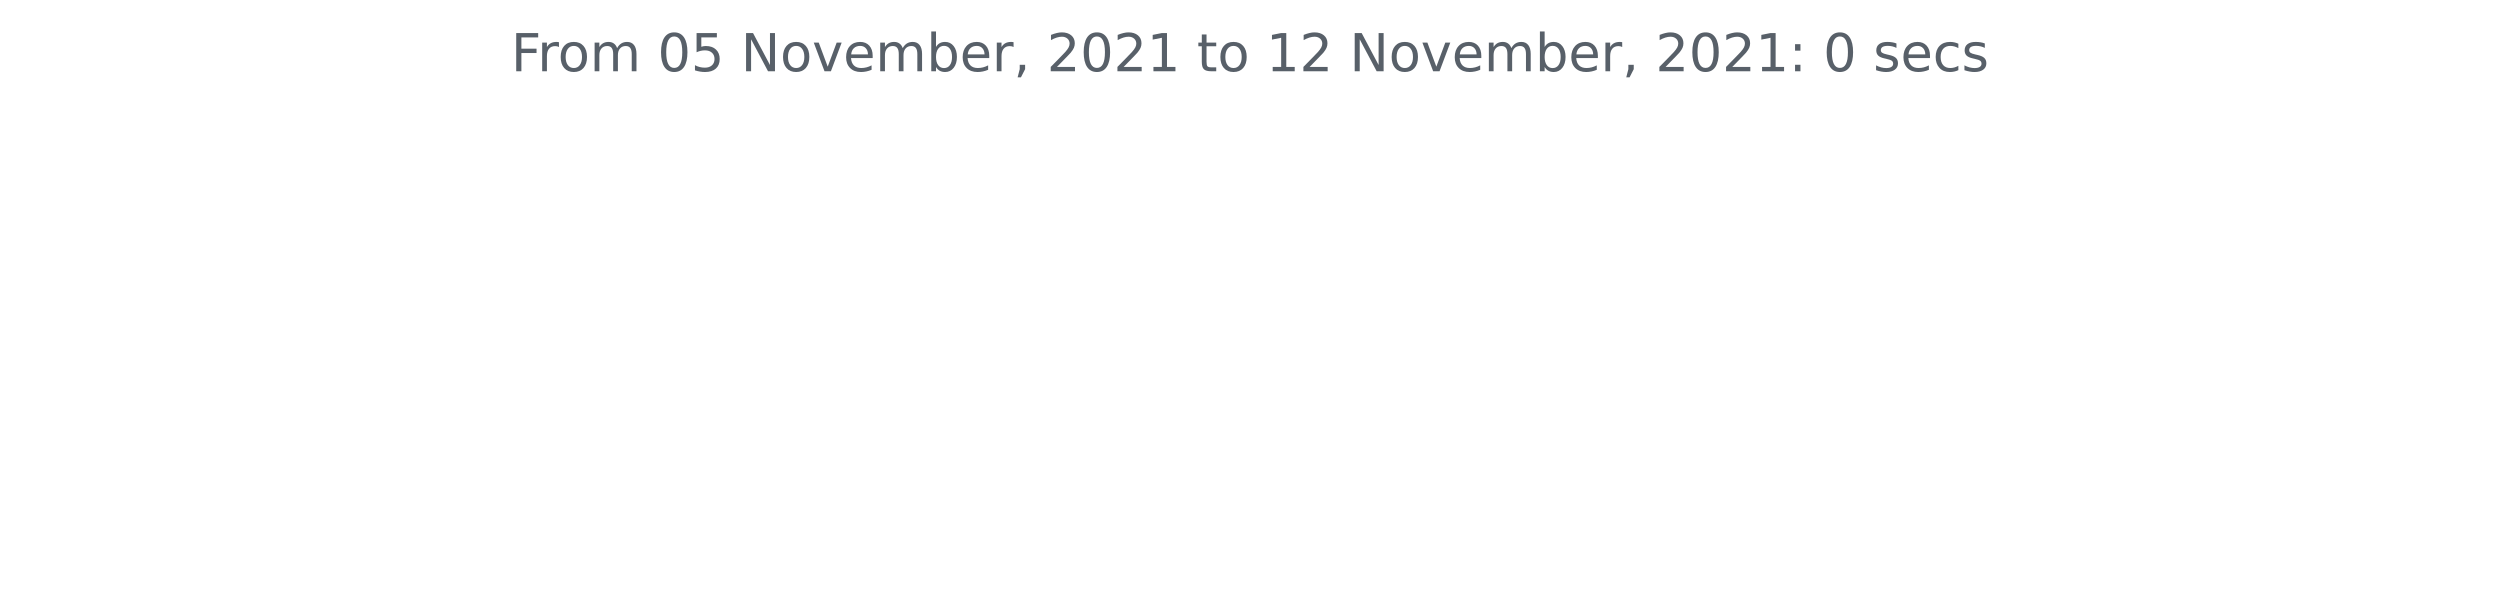
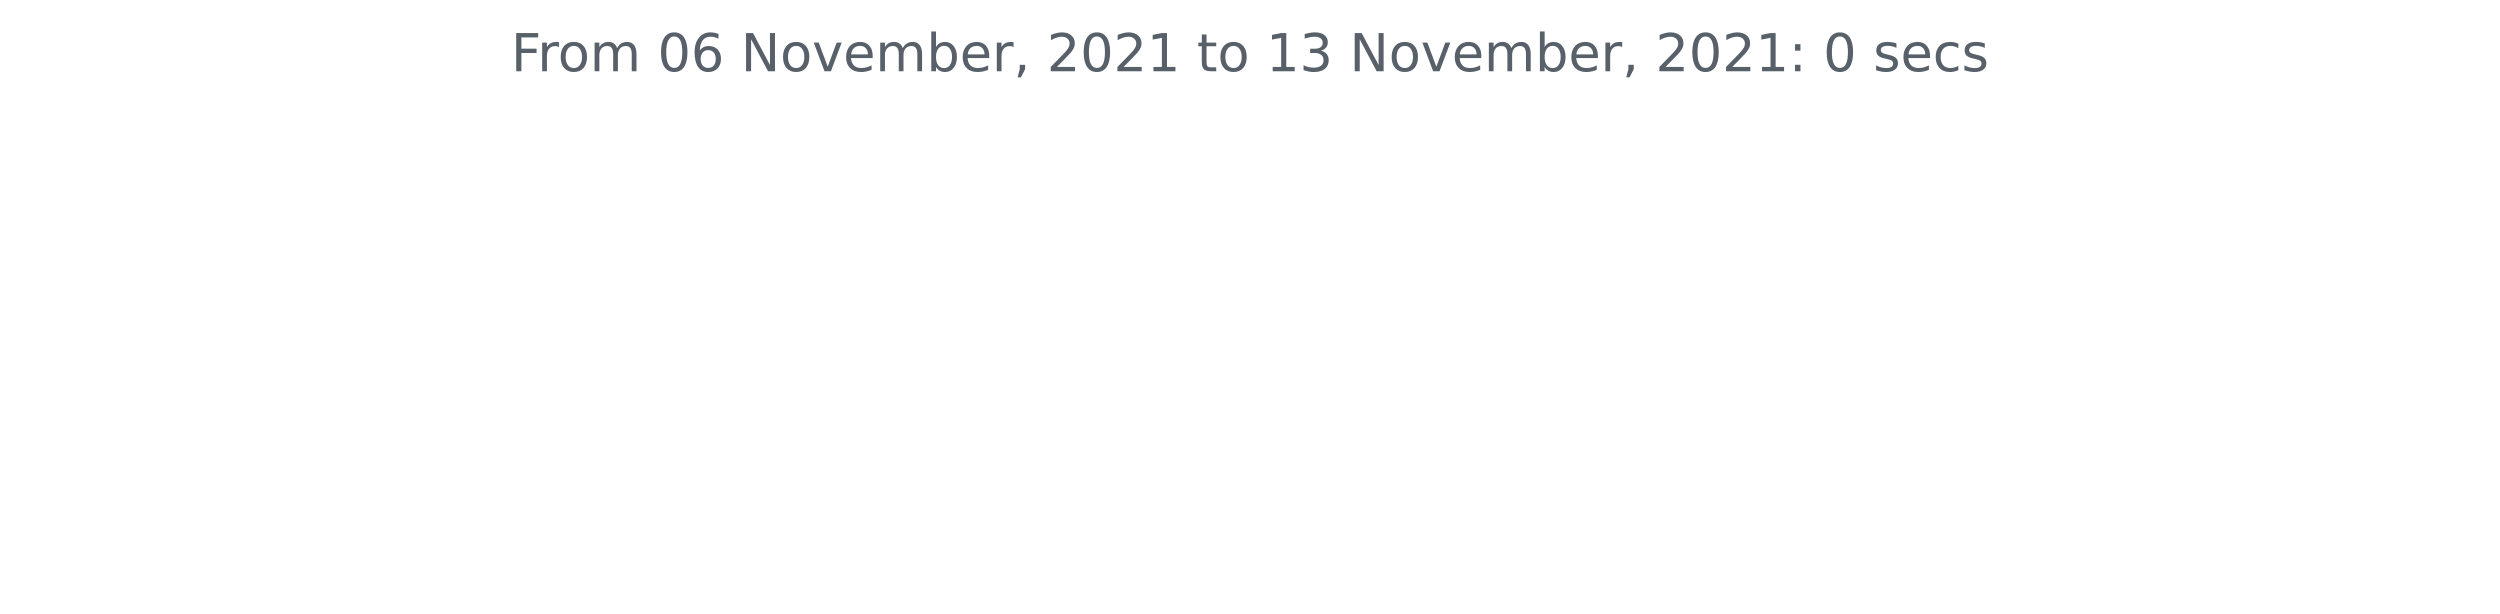
<svg xmlns="http://www.w3.org/2000/svg" xmlns:xlink="http://www.w3.org/1999/xlink" height="140.398pt" version="1.1" viewBox="0 0 572.4 140.398" width="572.4pt">
  <defs>
    <style type="text/css">*{stroke-linecap:butt;stroke-linejoin:round;}</style>
  </defs>
  <g id="figure_1">
    <g id="patch_1">
      <path d="M 0 140.398  L 572.4 140.398  L 572.4 0  L 0 0  z " style="fill:none;" />
    </g>
    <g id="axes_1">
      <g id="matplotlib.axis_1" />
      <g id="matplotlib.axis_2" />
      <g id="text_1">
        <g style="fill:#586069;" transform="translate(117.0169 16.31812)scale(0.12 -0.12)">
          <defs>
            <path d="M 628 4666  L 3309 4666  L 3309 4134  L 1259 4134  L 1259 2759  L 3109 2759  L 3109 2228  L 1259 2228  L 1259 0  L 628 0  L 628 4666  z " id="DejaVuSans-46" transform="scale(0.015625)" />
            <path d="M 2631 2963  Q 2534 3019 2420 3045  Q 2306 3072 2169 3072  Q 1681 3072 1420 2755  Q 1159 2438 1159 1844  L 1159 0  L 581 0  L 581 3500  L 1159 3500  L 1159 2956  Q 1341 3275 1631 3429  Q 1922 3584 2338 3584  Q 2397 3584 2469 3576  Q 2541 3569 2628 3553  L 2631 2963  z " id="DejaVuSans-72" transform="scale(0.015625)" />
            <path d="M 1959 3097  Q 1497 3097 1228 2736  Q 959 2375 959 1747  Q 959 1119 1226 758  Q 1494 397 1959 397  Q 2419 397 2687 759  Q 2956 1122 2956 1747  Q 2956 2369 2687 2733  Q 2419 3097 1959 3097  z M 1959 3584  Q 2709 3584 3137 3096  Q 3566 2609 3566 1747  Q 3566 888 3137 398  Q 2709 -91 1959 -91  Q 1206 -91 779 398  Q 353 888 353 1747  Q 353 2609 779 3096  Q 1206 3584 1959 3584  z " id="DejaVuSans-6f" transform="scale(0.015625)" />
            <path d="M 3328 2828  Q 3544 3216 3844 3400  Q 4144 3584 4550 3584  Q 5097 3584 5394 3201  Q 5691 2819 5691 2113  L 5691 0  L 5113 0  L 5113 2094  Q 5113 2597 4934 2840  Q 4756 3084 4391 3084  Q 3944 3084 3684 2787  Q 3425 2491 3425 1978  L 3425 0  L 2847 0  L 2847 2094  Q 2847 2600 2669 2842  Q 2491 3084 2119 3084  Q 1678 3084 1418 2786  Q 1159 2488 1159 1978  L 1159 0  L 581 0  L 581 3500  L 1159 3500  L 1159 2956  Q 1356 3278 1631 3431  Q 1906 3584 2284 3584  Q 2666 3584 2933 3390  Q 3200 3197 3328 2828  z " id="DejaVuSans-6d" transform="scale(0.015625)" />
            <path id="DejaVuSans-20" transform="scale(0.015625)" />
            <path d="M 2034 4250  Q 1547 4250 1301 3770  Q 1056 3291 1056 2328  Q 1056 1369 1301 889  Q 1547 409 2034 409  Q 2525 409 2770 889  Q 3016 1369 3016 2328  Q 3016 3291 2770 3770  Q 2525 4250 2034 4250  z M 2034 4750  Q 2819 4750 3233 4129  Q 3647 3509 3647 2328  Q 3647 1150 3233 529  Q 2819 -91 2034 -91  Q 1250 -91 836 529  Q 422 1150 422 2328  Q 422 3509 836 4129  Q 1250 4750 2034 4750  z " id="DejaVuSans-30" transform="scale(0.015625)" />
-             <path d="M 691 4666  L 3169 4666  L 3169 4134  L 1269 4134  L 1269 2991  Q 1406 3038 1543 3061  Q 1681 3084 1819 3084  Q 2600 3084 3056 2656  Q 3513 2228 3513 1497  Q 3513 744 3044 326  Q 2575 -91 1722 -91  Q 1428 -91 1123 -41  Q 819 9 494 109  L 494 744  Q 775 591 1075 516  Q 1375 441 1709 441  Q 2250 441 2565 725  Q 2881 1009 2881 1497  Q 2881 1984 2565 2268  Q 2250 2553 1709 2553  Q 1456 2553 1204 2497  Q 953 2441 691 2322  L 691 4666  z " id="DejaVuSans-35" transform="scale(0.015625)" />
+             <path d="M 2113 2584  Q 1688 2584 1439 2293  Q 1191 2003 1191 1497  Q 1191 994 1439 701  Q 1688 409 2113 409  Q 2538 409 2786 701  Q 3034 994 3034 1497  Q 3034 2003 2786 2293  Q 2538 2584 2113 2584  z M 3366 4563  L 3366 3988  Q 3128 4100 2886 4159  Q 2644 4219 2406 4219  Q 1781 4219 1451 3797  Q 1122 3375 1075 2522  Q 1259 2794 1537 2939  Q 1816 3084 2150 3084  Q 2853 3084 3261 2657  Q 3669 2231 3669 1497  Q 3669 778 3244 343  Q 2819 -91 2113 -91  Q 1303 -91 875 529  Q 447 1150 447 2328  Q 447 3434 972 4092  Q 1497 4750 2381 4750  Q 2619 4750 2861 4703  Q 3103 4656 3366 4563  z " id="DejaVuSans-36" transform="scale(0.015625)" />
            <path d="M 628 4666  L 1478 4666  L 3547 763  L 3547 4666  L 4159 4666  L 4159 0  L 3309 0  L 1241 3903  L 1241 0  L 628 0  L 628 4666  z " id="DejaVuSans-4e" transform="scale(0.015625)" />
            <path d="M 191 3500  L 800 3500  L 1894 563  L 2988 3500  L 3597 3500  L 2284 0  L 1503 0  L 191 3500  z " id="DejaVuSans-76" transform="scale(0.015625)" />
            <path d="M 3597 1894  L 3597 1613  L 953 1613  Q 991 1019 1311 708  Q 1631 397 2203 397  Q 2534 397 2845 478  Q 3156 559 3463 722  L 3463 178  Q 3153 47 2828 -22  Q 2503 -91 2169 -91  Q 1331 -91 842 396  Q 353 884 353 1716  Q 353 2575 817 3079  Q 1281 3584 2069 3584  Q 2775 3584 3186 3129  Q 3597 2675 3597 1894  z M 3022 2063  Q 3016 2534 2758 2815  Q 2500 3097 2075 3097  Q 1594 3097 1305 2825  Q 1016 2553 972 2059  L 3022 2063  z " id="DejaVuSans-65" transform="scale(0.015625)" />
            <path d="M 3116 1747  Q 3116 2381 2855 2742  Q 2594 3103 2138 3103  Q 1681 3103 1420 2742  Q 1159 2381 1159 1747  Q 1159 1113 1420 752  Q 1681 391 2138 391  Q 2594 391 2855 752  Q 3116 1113 3116 1747  z M 1159 2969  Q 1341 3281 1617 3432  Q 1894 3584 2278 3584  Q 2916 3584 3314 3078  Q 3713 2572 3713 1747  Q 3713 922 3314 415  Q 2916 -91 2278 -91  Q 1894 -91 1617 61  Q 1341 213 1159 525  L 1159 0  L 581 0  L 581 4863  L 1159 4863  L 1159 2969  z " id="DejaVuSans-62" transform="scale(0.015625)" />
            <path d="M 750 794  L 1409 794  L 1409 256  L 897 -744  L 494 -744  L 750 256  L 750 794  z " id="DejaVuSans-2c" transform="scale(0.015625)" />
            <path d="M 1228 531  L 3431 531  L 3431 0  L 469 0  L 469 531  Q 828 903 1448 1529  Q 2069 2156 2228 2338  Q 2531 2678 2651 2914  Q 2772 3150 2772 3378  Q 2772 3750 2511 3984  Q 2250 4219 1831 4219  Q 1534 4219 1204 4116  Q 875 4013 500 3803  L 500 4441  Q 881 4594 1212 4672  Q 1544 4750 1819 4750  Q 2544 4750 2975 4387  Q 3406 4025 3406 3419  Q 3406 3131 3298 2873  Q 3191 2616 2906 2266  Q 2828 2175 2409 1742  Q 1991 1309 1228 531  z " id="DejaVuSans-32" transform="scale(0.015625)" />
            <path d="M 794 531  L 1825 531  L 1825 4091  L 703 3866  L 703 4441  L 1819 4666  L 2450 4666  L 2450 531  L 3481 531  L 3481 0  L 794 0  L 794 531  z " id="DejaVuSans-31" transform="scale(0.015625)" />
            <path d="M 1172 4494  L 1172 3500  L 2356 3500  L 2356 3053  L 1172 3053  L 1172 1153  Q 1172 725 1289 603  Q 1406 481 1766 481  L 2356 481  L 2356 0  L 1766 0  Q 1100 0 847 248  Q 594 497 594 1153  L 594 3053  L 172 3053  L 172 3500  L 594 3500  L 594 4494  L 1172 4494  z " id="DejaVuSans-74" transform="scale(0.015625)" />
+             <path d="M 2597 2516  Q 3050 2419 3304 2112  Q 3559 1806 3559 1356  Q 3559 666 3084 287  Q 2609 -91 1734 -91  Q 1441 -91 1130 -33  Q 819 25 488 141  L 488 750  Q 750 597 1062 519  Q 1375 441 1716 441  Q 2309 441 2620 675  Q 2931 909 2931 1356  Q 2931 1769 2642 2001  Q 2353 2234 1838 2234  L 1294 2234  L 1294 2753  L 1863 2753  Q 2328 2753 2575 2939  Q 2822 3125 2822 3475  Q 2822 3834 2567 4026  Q 2313 4219 1838 4219  Q 1578 4219 1281 4162  Q 984 4106 628 3988  L 628 4550  Q 988 4650 1302 4700  Q 1616 4750 1894 4750  Q 2613 4750 3031 4423  Q 3450 4097 3450 3541  Q 3450 3153 3228 2886  Q 3006 2619 2597 2516  z " id="DejaVuSans-33" transform="scale(0.015625)" />
            <path d="M 750 794  L 1409 794  L 1409 0  L 750 0  L 750 794  z M 750 3309  L 1409 3309  L 1409 2516  L 750 2516  L 750 3309  z " id="DejaVuSans-3a" transform="scale(0.015625)" />
            <path d="M 2834 3397  L 2834 2853  Q 2591 2978 2328 3040  Q 2066 3103 1784 3103  Q 1356 3103 1142 2972  Q 928 2841 928 2578  Q 928 2378 1081 2264  Q 1234 2150 1697 2047  L 1894 2003  Q 2506 1872 2764 1633  Q 3022 1394 3022 966  Q 3022 478 2636 193  Q 2250 -91 1575 -91  Q 1294 -91 989 -36  Q 684 19 347 128  L 347 722  Q 666 556 975 473  Q 1284 391 1588 391  Q 1994 391 2212 530  Q 2431 669 2431 922  Q 2431 1156 2273 1281  Q 2116 1406 1581 1522  L 1381 1569  Q 847 1681 609 1914  Q 372 2147 372 2553  Q 372 3047 722 3315  Q 1072 3584 1716 3584  Q 2034 3584 2315 3537  Q 2597 3491 2834 3397  z " id="DejaVuSans-73" transform="scale(0.015625)" />
            <path d="M 3122 3366  L 3122 2828  Q 2878 2963 2633 3030  Q 2388 3097 2138 3097  Q 1578 3097 1268 2742  Q 959 2388 959 1747  Q 959 1106 1268 751  Q 1578 397 2138 397  Q 2388 397 2633 464  Q 2878 531 3122 666  L 3122 134  Q 2881 22 2623 -34  Q 2366 -91 2075 -91  Q 1284 -91 818 406  Q 353 903 353 1747  Q 353 2603 823 3093  Q 1294 3584 2113 3584  Q 2378 3584 2631 3529  Q 2884 3475 3122 3366  z " id="DejaVuSans-63" transform="scale(0.015625)" />
          </defs>
          <use xlink:href="#DejaVuSans-46" />
          <use x="50.27" xlink:href="#DejaVuSans-72" />
          <use x="89.133" xlink:href="#DejaVuSans-6f" />
          <use x="150.314" xlink:href="#DejaVuSans-6d" />
          <use x="247.727" xlink:href="#DejaVuSans-20" />
          <use x="279.514" xlink:href="#DejaVuSans-30" />
-           <use x="343.137" xlink:href="#DejaVuSans-35" />
+           <use x="343.137" xlink:href="#DejaVuSans-36" />
          <use x="406.76" xlink:href="#DejaVuSans-20" />
          <use x="438.547" xlink:href="#DejaVuSans-4e" />
          <use x="513.352" xlink:href="#DejaVuSans-6f" />
          <use x="574.533" xlink:href="#DejaVuSans-76" />
          <use x="633.713" xlink:href="#DejaVuSans-65" />
          <use x="695.236" xlink:href="#DejaVuSans-6d" />
          <use x="792.648" xlink:href="#DejaVuSans-62" />
          <use x="856.125" xlink:href="#DejaVuSans-65" />
          <use x="917.648" xlink:href="#DejaVuSans-72" />
          <use x="958.762" xlink:href="#DejaVuSans-2c" />
          <use x="990.549" xlink:href="#DejaVuSans-20" />
          <use x="1022.336" xlink:href="#DejaVuSans-32" />
          <use x="1085.959" xlink:href="#DejaVuSans-30" />
          <use x="1149.582" xlink:href="#DejaVuSans-32" />
          <use x="1213.205" xlink:href="#DejaVuSans-31" />
          <use x="1276.828" xlink:href="#DejaVuSans-20" />
          <use x="1308.615" xlink:href="#DejaVuSans-74" />
          <use x="1347.824" xlink:href="#DejaVuSans-6f" />
          <use x="1409.006" xlink:href="#DejaVuSans-20" />
          <use x="1440.793" xlink:href="#DejaVuSans-31" />
-           <use x="1504.416" xlink:href="#DejaVuSans-32" />
+           <use x="1504.416" xlink:href="#DejaVuSans-33" />
          <use x="1568.039" xlink:href="#DejaVuSans-20" />
          <use x="1599.826" xlink:href="#DejaVuSans-4e" />
          <use x="1674.631" xlink:href="#DejaVuSans-6f" />
          <use x="1735.812" xlink:href="#DejaVuSans-76" />
          <use x="1794.992" xlink:href="#DejaVuSans-65" />
          <use x="1856.516" xlink:href="#DejaVuSans-6d" />
          <use x="1953.928" xlink:href="#DejaVuSans-62" />
          <use x="2017.404" xlink:href="#DejaVuSans-65" />
          <use x="2078.928" xlink:href="#DejaVuSans-72" />
          <use x="2120.041" xlink:href="#DejaVuSans-2c" />
          <use x="2151.828" xlink:href="#DejaVuSans-20" />
          <use x="2183.615" xlink:href="#DejaVuSans-32" />
          <use x="2247.238" xlink:href="#DejaVuSans-30" />
          <use x="2310.861" xlink:href="#DejaVuSans-32" />
          <use x="2374.484" xlink:href="#DejaVuSans-31" />
          <use x="2438.107" xlink:href="#DejaVuSans-3a" />
          <use x="2471.799" xlink:href="#DejaVuSans-20" />
          <use x="2503.586" xlink:href="#DejaVuSans-30" />
          <use x="2567.209" xlink:href="#DejaVuSans-20" />
          <use x="2598.996" xlink:href="#DejaVuSans-73" />
          <use x="2651.096" xlink:href="#DejaVuSans-65" />
          <use x="2712.619" xlink:href="#DejaVuSans-63" />
          <use x="2767.6" xlink:href="#DejaVuSans-73" />
        </g>
      </g>
    </g>
  </g>
</svg>
